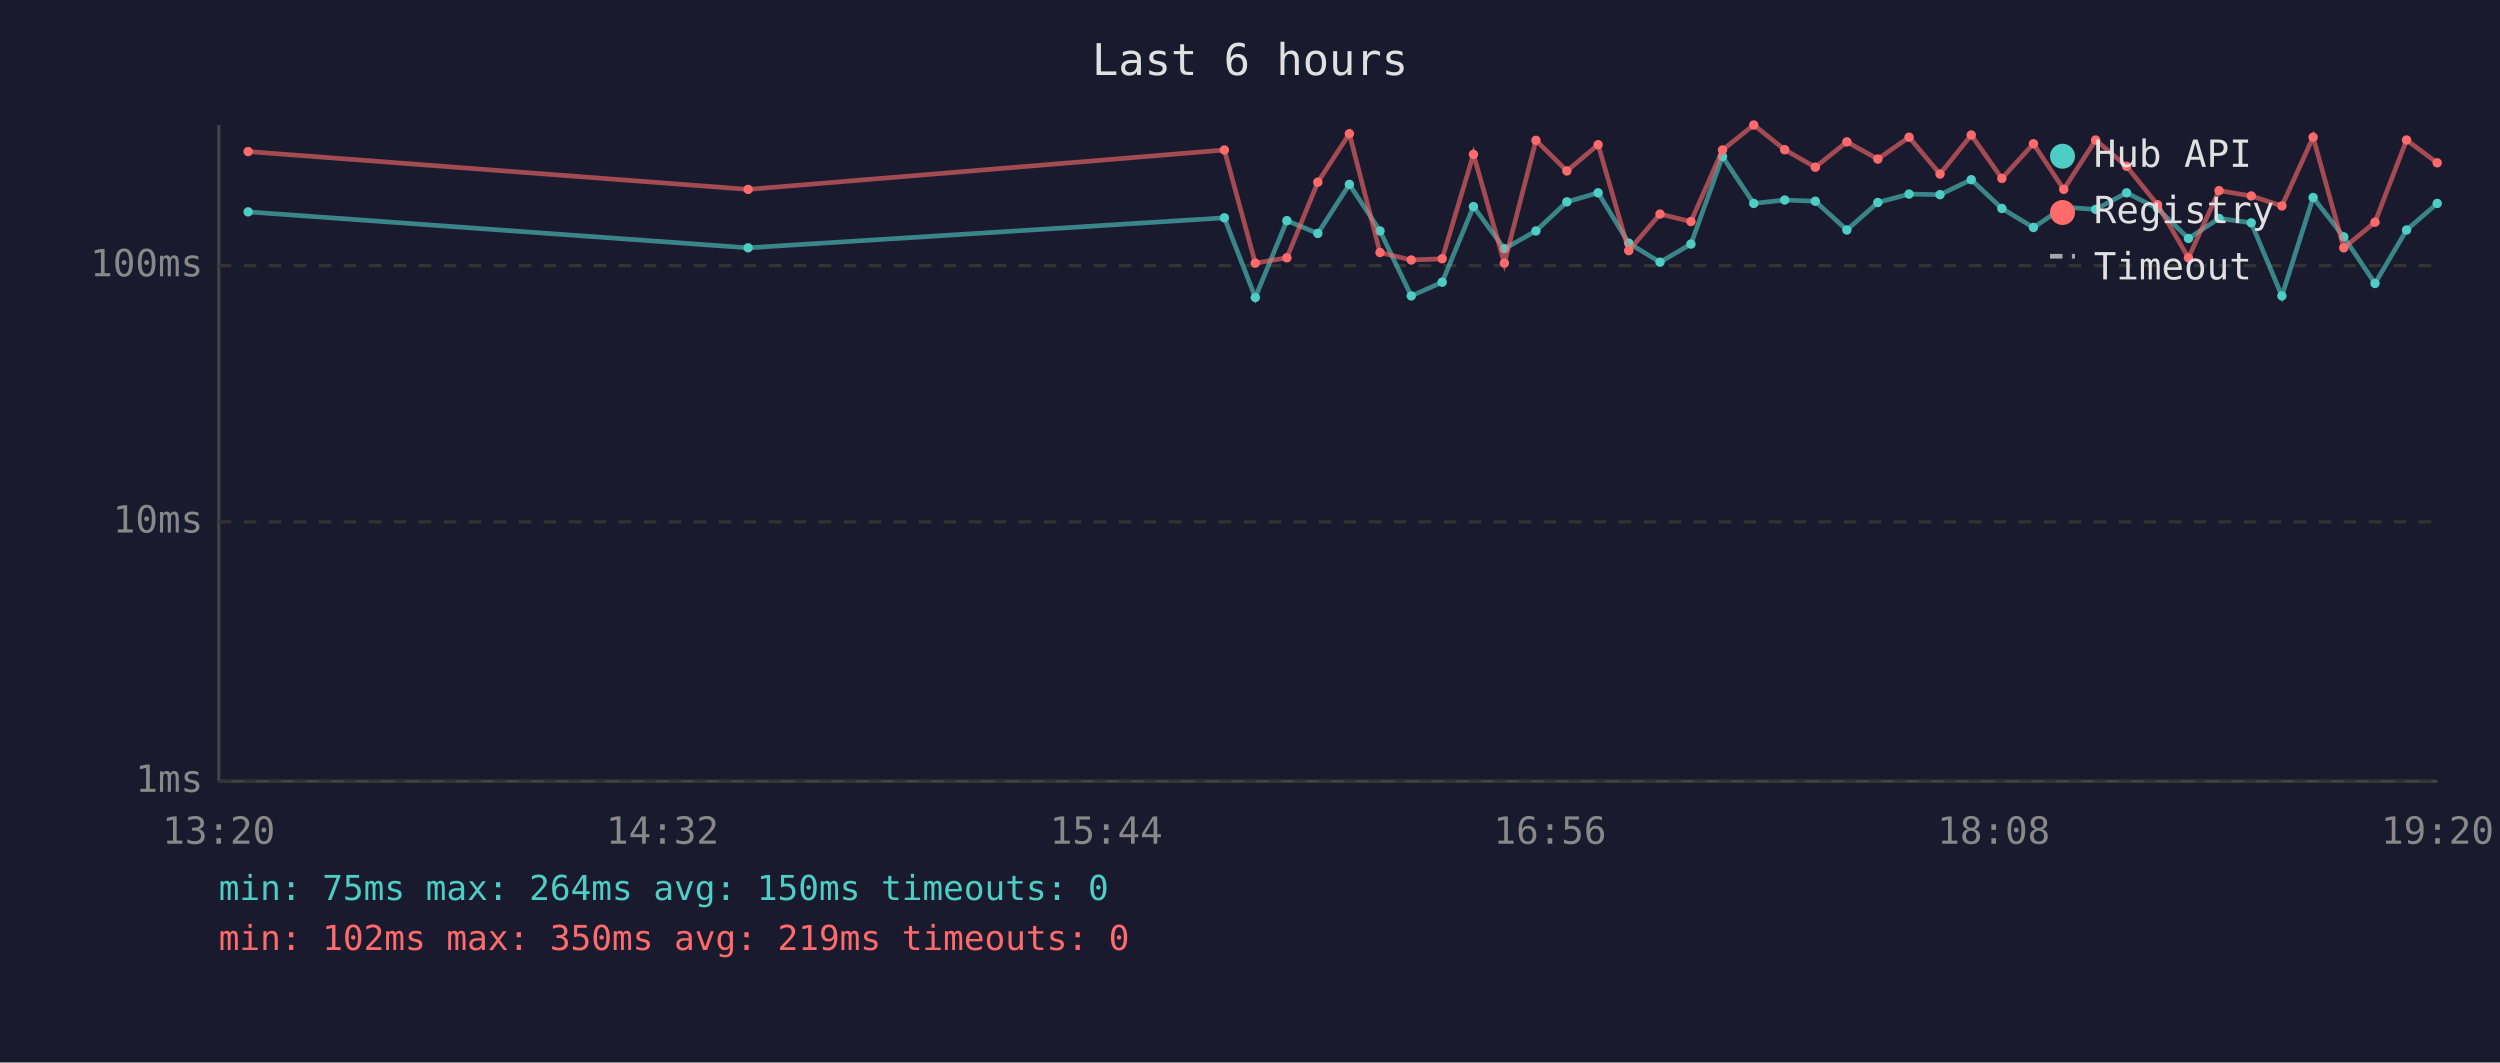
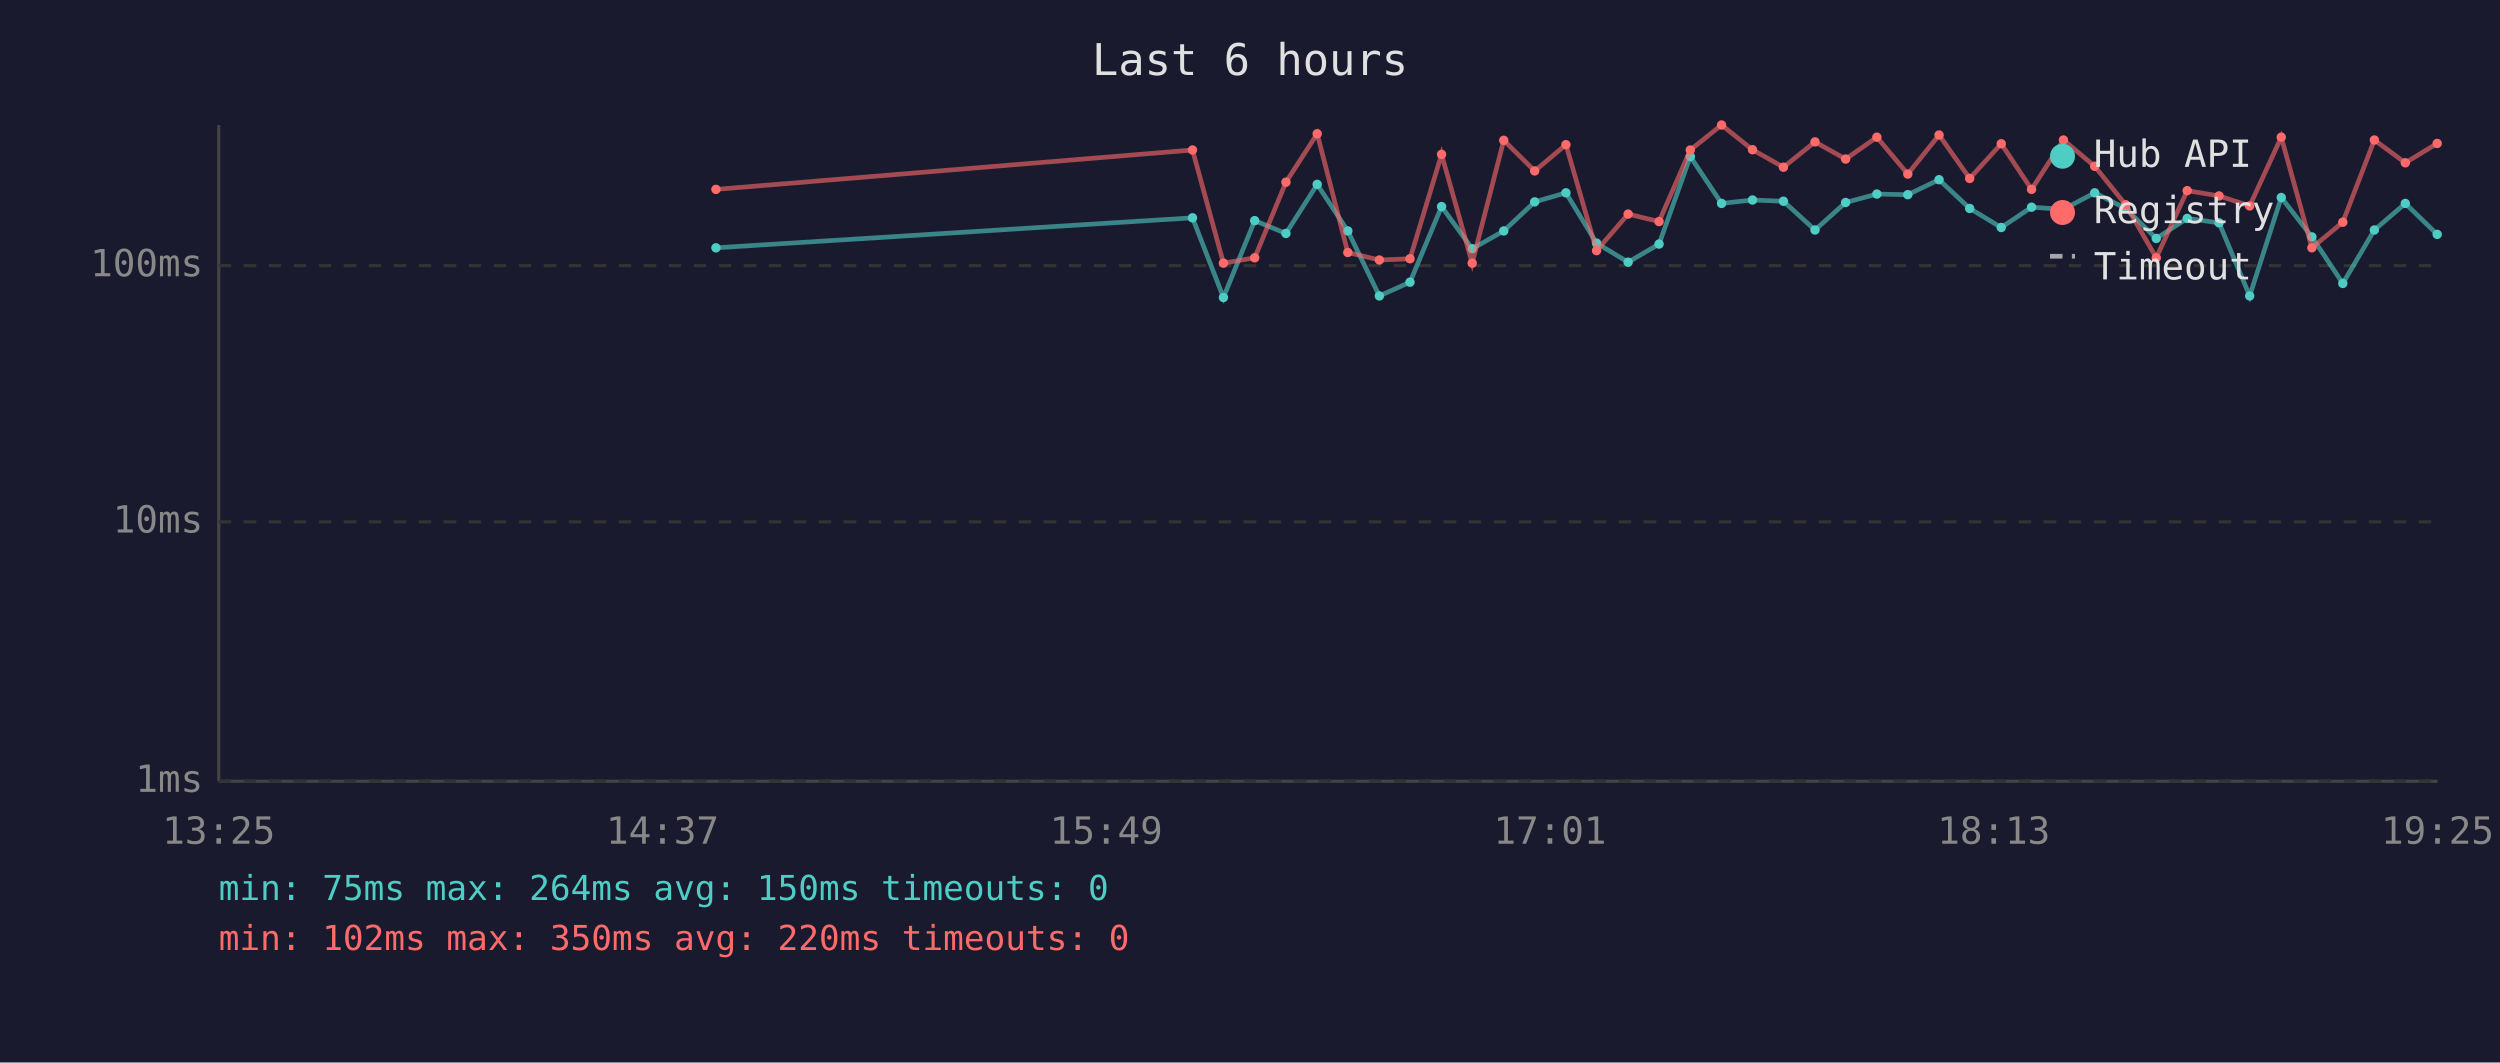
<svg xmlns="http://www.w3.org/2000/svg" viewBox="0 0 800 340" font-family="monospace" font-size="12">
  <rect width="800" height="340" fill="#1a1a2e" />
  <text x="400" y="24" fill="#e0e0e0" font-size="14" text-anchor="middle">Last 6 hours</text>
  <line x1="70" y1="40" x2="70" y2="250" stroke="#444" stroke-width="1" />
  <line x1="70" y1="250" x2="780" y2="250" stroke="#444" stroke-width="1" />
  <line x1="70" y1="250" x2="780" y2="250" stroke="#333" stroke-width="1" stroke-dasharray="4" />
  <text x="65" y="250" fill="#888" text-anchor="end" dominant-baseline="middle">1ms</text>
  <line x1="70" y1="167" x2="780" y2="167" stroke="#333" stroke-width="1" stroke-dasharray="4" />
  <text x="65" y="167" fill="#888" text-anchor="end" dominant-baseline="middle">10ms</text>
  <line x1="70" y1="85" x2="780" y2="85" stroke="#333" stroke-width="1" stroke-dasharray="4" />
  <text x="65" y="85" fill="#888" text-anchor="end" dominant-baseline="middle">100ms</text>
-   <text x="70" y="270" fill="#888" text-anchor="middle">13:20</text>
-   <text x="212" y="270" fill="#888" text-anchor="middle">14:32</text>
-   <text x="354" y="270" fill="#888" text-anchor="middle">15:44</text>
-   <text x="496" y="270" fill="#888" text-anchor="middle">16:56</text>
-   <text x="638" y="270" fill="#888" text-anchor="middle">18:08</text>
-   <text x="780" y="270" fill="#888" text-anchor="middle">19:20</text>
-   <polyline points="79.4,67.8 239.4,79.3 391.8,69.7 401.7,95.2 411.8,70.6 421.7,74.7 431.8,59.0 441.6,73.9 451.6,94.7 461.5,90.3 471.5,66.1 481.4,79.6 491.5,73.9 501.4,64.6 511.4,61.7 521.2,77.8 531.2,83.9 541.1,78.1 551.2,50.1 561.2,65.1 571.1,64.0 580.9,64.4 591.0,73.6 600.9,64.8 610.9,62.1 620.8,62.3 630.8,57.5 640.6,66.7 650.7,72.8 660.4,66.3 670.6,67.0 680.5,61.7 690.4,66.7 700.3,76.3 710.1,69.9 720.4,71.3 730.2,94.7 740.2,63.2 750.0,75.8 760.0,90.7 770.1,73.6 779.9,65.1" fill="none" stroke="#4ecdc4" stroke-width="1.5" opacity="0.6" />
-   <circle cx="79.4" cy="67.8" r="1.5" fill="#4ecdc4" />
-   <circle cx="239.4" cy="79.3" r="1.5" fill="#4ecdc4" />
-   <circle cx="391.8" cy="69.7" r="1.5" fill="#4ecdc4" />
-   <circle cx="401.7" cy="95.2" r="1.5" fill="#4ecdc4" />
-   <circle cx="411.8" cy="70.6" r="1.5" fill="#4ecdc4" />
-   <circle cx="421.7" cy="74.7" r="1.5" fill="#4ecdc4" />
-   <circle cx="431.8" cy="59.0" r="1.5" fill="#4ecdc4" />
-   <circle cx="441.6" cy="73.9" r="1.5" fill="#4ecdc4" />
-   <circle cx="451.6" cy="94.7" r="1.5" fill="#4ecdc4" />
-   <circle cx="461.5" cy="90.3" r="1.5" fill="#4ecdc4" />
-   <circle cx="471.5" cy="66.1" r="1.5" fill="#4ecdc4" />
-   <circle cx="481.4" cy="79.6" r="1.5" fill="#4ecdc4" />
-   <circle cx="491.5" cy="73.9" r="1.5" fill="#4ecdc4" />
-   <circle cx="501.4" cy="64.6" r="1.5" fill="#4ecdc4" />
-   <circle cx="511.4" cy="61.7" r="1.5" fill="#4ecdc4" />
-   <circle cx="521.2" cy="77.8" r="1.5" fill="#4ecdc4" />
-   <circle cx="531.2" cy="83.9" r="1.5" fill="#4ecdc4" />
-   <circle cx="541.1" cy="78.1" r="1.5" fill="#4ecdc4" />
-   <circle cx="551.2" cy="50.1" r="1.5" fill="#4ecdc4" />
-   <circle cx="561.2" cy="65.1" r="1.5" fill="#4ecdc4" />
-   <circle cx="571.1" cy="64.0" r="1.5" fill="#4ecdc4" />
-   <circle cx="580.9" cy="64.4" r="1.5" fill="#4ecdc4" />
-   <circle cx="591.0" cy="73.6" r="1.5" fill="#4ecdc4" />
-   <circle cx="600.9" cy="64.8" r="1.5" fill="#4ecdc4" />
-   <circle cx="610.9" cy="62.1" r="1.5" fill="#4ecdc4" />
-   <circle cx="620.8" cy="62.3" r="1.5" fill="#4ecdc4" />
-   <circle cx="630.8" cy="57.5" r="1.5" fill="#4ecdc4" />
-   <circle cx="640.6" cy="66.7" r="1.5" fill="#4ecdc4" />
-   <circle cx="650.7" cy="72.8" r="1.5" fill="#4ecdc4" />
-   <circle cx="660.4" cy="66.3" r="1.5" fill="#4ecdc4" />
-   <circle cx="670.6" cy="67.0" r="1.5" fill="#4ecdc4" />
-   <circle cx="680.5" cy="61.7" r="1.5" fill="#4ecdc4" />
-   <circle cx="690.4" cy="66.7" r="1.5" fill="#4ecdc4" />
-   <circle cx="700.3" cy="76.3" r="1.5" fill="#4ecdc4" />
-   <circle cx="710.1" cy="69.9" r="1.5" fill="#4ecdc4" />
-   <circle cx="720.4" cy="71.3" r="1.5" fill="#4ecdc4" />
-   <circle cx="730.2" cy="94.7" r="1.5" fill="#4ecdc4" />
-   <circle cx="740.2" cy="63.2" r="1.5" fill="#4ecdc4" />
-   <circle cx="750.0" cy="75.8" r="1.5" fill="#4ecdc4" />
-   <circle cx="760.0" cy="90.7" r="1.5" fill="#4ecdc4" />
-   <circle cx="770.1" cy="73.6" r="1.5" fill="#4ecdc4" />
-   <circle cx="779.9" cy="65.1" r="1.5" fill="#4ecdc4" />
-   <polyline points="79.4,48.5 239.4,60.6 391.8,48.0 401.7,84.2 411.8,82.5 421.7,58.3 431.8,42.8 441.6,80.8 451.6,83.2 461.5,82.8 471.5,49.4 481.4,84.2 491.5,44.9 501.4,54.7 511.4,46.3 521.2,80.2 531.2,68.5 541.1,70.9 551.2,48.0 561.2,40.0 571.1,47.9 580.9,53.5 591.0,45.4 600.9,50.9 610.9,43.9 620.8,55.7 630.8,43.2 640.6,57.1 650.7,46.0 660.4,60.6 670.6,44.8 680.5,53.2 690.4,65.5 700.3,82.5 710.1,61.0 720.4,62.7 730.2,65.9 740.2,43.9 750.0,79.3 760.0,71.1 770.1,44.8 779.9,52.1" fill="none" stroke="#ff6b6b" stroke-width="1.5" opacity="0.6" />
-   <circle cx="79.4" cy="48.5" r="1.5" fill="#ff6b6b" />
-   <circle cx="239.4" cy="60.6" r="1.5" fill="#ff6b6b" />
-   <circle cx="391.8" cy="48.0" r="1.5" fill="#ff6b6b" />
-   <circle cx="401.7" cy="84.2" r="1.5" fill="#ff6b6b" />
-   <circle cx="411.8" cy="82.5" r="1.5" fill="#ff6b6b" />
-   <circle cx="421.7" cy="58.3" r="1.5" fill="#ff6b6b" />
-   <circle cx="431.8" cy="42.8" r="1.5" fill="#ff6b6b" />
-   <circle cx="441.6" cy="80.8" r="1.5" fill="#ff6b6b" />
-   <circle cx="451.6" cy="83.2" r="1.5" fill="#ff6b6b" />
-   <circle cx="461.5" cy="82.8" r="1.5" fill="#ff6b6b" />
-   <circle cx="471.5" cy="49.4" r="1.5" fill="#ff6b6b" />
-   <circle cx="481.4" cy="84.2" r="1.5" fill="#ff6b6b" />
-   <circle cx="491.5" cy="44.9" r="1.5" fill="#ff6b6b" />
-   <circle cx="501.4" cy="54.7" r="1.5" fill="#ff6b6b" />
-   <circle cx="511.4" cy="46.3" r="1.5" fill="#ff6b6b" />
-   <circle cx="521.2" cy="80.2" r="1.5" fill="#ff6b6b" />
-   <circle cx="531.2" cy="68.5" r="1.5" fill="#ff6b6b" />
-   <circle cx="541.1" cy="70.9" r="1.5" fill="#ff6b6b" />
-   <circle cx="551.2" cy="48.0" r="1.5" fill="#ff6b6b" />
-   <circle cx="561.2" cy="40.0" r="1.5" fill="#ff6b6b" />
-   <circle cx="571.1" cy="47.9" r="1.5" fill="#ff6b6b" />
-   <circle cx="580.9" cy="53.5" r="1.5" fill="#ff6b6b" />
-   <circle cx="591.0" cy="45.4" r="1.5" fill="#ff6b6b" />
-   <circle cx="600.9" cy="50.9" r="1.5" fill="#ff6b6b" />
-   <circle cx="610.9" cy="43.9" r="1.5" fill="#ff6b6b" />
-   <circle cx="620.8" cy="55.7" r="1.5" fill="#ff6b6b" />
-   <circle cx="630.8" cy="43.2" r="1.5" fill="#ff6b6b" />
-   <circle cx="640.6" cy="57.1" r="1.5" fill="#ff6b6b" />
-   <circle cx="650.7" cy="46.0" r="1.5" fill="#ff6b6b" />
-   <circle cx="660.4" cy="60.6" r="1.5" fill="#ff6b6b" />
-   <circle cx="670.6" cy="44.8" r="1.5" fill="#ff6b6b" />
-   <circle cx="680.5" cy="53.2" r="1.5" fill="#ff6b6b" />
-   <circle cx="690.4" cy="65.5" r="1.5" fill="#ff6b6b" />
-   <circle cx="700.3" cy="82.5" r="1.5" fill="#ff6b6b" />
-   <circle cx="710.1" cy="61.0" r="1.5" fill="#ff6b6b" />
-   <circle cx="720.4" cy="62.7" r="1.5" fill="#ff6b6b" />
-   <circle cx="730.2" cy="65.9" r="1.5" fill="#ff6b6b" />
-   <circle cx="740.2" cy="43.9" r="1.5" fill="#ff6b6b" />
-   <circle cx="750.0" cy="79.3" r="1.5" fill="#ff6b6b" />
-   <circle cx="760.0" cy="71.1" r="1.5" fill="#ff6b6b" />
-   <circle cx="770.1" cy="44.8" r="1.5" fill="#ff6b6b" />
-   <circle cx="779.9" cy="52.1" r="1.5" fill="#ff6b6b" />
+   <text x="70" y="270" fill="#888" text-anchor="middle">13:25</text>
+   <text x="212" y="270" fill="#888" text-anchor="middle">14:37</text>
+   <text x="354" y="270" fill="#888" text-anchor="middle">15:49</text>
+   <text x="496" y="270" fill="#888" text-anchor="middle">17:01</text>
+   <text x="638" y="270" fill="#888" text-anchor="middle">18:13</text>
+   <text x="780" y="270" fill="#888" text-anchor="middle">19:25</text>
+   <polyline points="229.1,79.3 381.6,69.7 391.5,95.2 401.5,70.6 411.5,74.7 421.5,59.0 431.3,73.9 441.4,94.7 451.2,90.3 461.3,66.1 471.1,79.6 481.2,73.9 491.1,64.6 501.1,61.7 510.9,77.8 521.0,83.9 530.9,78.1 540.9,50.1 550.9,65.1 560.8,64.0 570.7,64.4 580.8,73.6 590.6,64.8 600.6,62.1 610.5,62.3 620.5,57.5 630.3,66.7 640.4,72.8 650.1,66.3 660.3,67.0 670.3,61.7 680.2,66.7 690.0,76.3 699.9,69.9 710.1,71.3 719.9,94.7 730.0,63.2 739.8,75.8 749.7,90.7 759.8,73.6 769.7,65.1 779.9,75.0" fill="none" stroke="#4ecdc4" stroke-width="1.5" opacity="0.6" />
+   <circle cx="229.1" cy="79.3" r="1.5" fill="#4ecdc4" />
+   <circle cx="381.6" cy="69.7" r="1.5" fill="#4ecdc4" />
+   <circle cx="391.5" cy="95.2" r="1.5" fill="#4ecdc4" />
+   <circle cx="401.5" cy="70.6" r="1.5" fill="#4ecdc4" />
+   <circle cx="411.5" cy="74.7" r="1.5" fill="#4ecdc4" />
+   <circle cx="421.5" cy="59.0" r="1.5" fill="#4ecdc4" />
+   <circle cx="431.3" cy="73.9" r="1.5" fill="#4ecdc4" />
+   <circle cx="441.4" cy="94.7" r="1.5" fill="#4ecdc4" />
+   <circle cx="451.2" cy="90.3" r="1.5" fill="#4ecdc4" />
+   <circle cx="461.3" cy="66.1" r="1.5" fill="#4ecdc4" />
+   <circle cx="471.1" cy="79.6" r="1.5" fill="#4ecdc4" />
+   <circle cx="481.2" cy="73.9" r="1.5" fill="#4ecdc4" />
+   <circle cx="491.1" cy="64.6" r="1.5" fill="#4ecdc4" />
+   <circle cx="501.1" cy="61.7" r="1.5" fill="#4ecdc4" />
+   <circle cx="510.9" cy="77.8" r="1.5" fill="#4ecdc4" />
+   <circle cx="521.0" cy="83.9" r="1.5" fill="#4ecdc4" />
+   <circle cx="530.9" cy="78.1" r="1.5" fill="#4ecdc4" />
+   <circle cx="540.9" cy="50.1" r="1.5" fill="#4ecdc4" />
+   <circle cx="550.9" cy="65.1" r="1.5" fill="#4ecdc4" />
+   <circle cx="560.8" cy="64.0" r="1.5" fill="#4ecdc4" />
+   <circle cx="570.7" cy="64.4" r="1.5" fill="#4ecdc4" />
+   <circle cx="580.8" cy="73.6" r="1.5" fill="#4ecdc4" />
+   <circle cx="590.6" cy="64.8" r="1.5" fill="#4ecdc4" />
+   <circle cx="600.6" cy="62.1" r="1.5" fill="#4ecdc4" />
+   <circle cx="610.5" cy="62.3" r="1.5" fill="#4ecdc4" />
+   <circle cx="620.5" cy="57.5" r="1.5" fill="#4ecdc4" />
+   <circle cx="630.3" cy="66.7" r="1.5" fill="#4ecdc4" />
+   <circle cx="640.4" cy="72.8" r="1.5" fill="#4ecdc4" />
+   <circle cx="650.1" cy="66.3" r="1.5" fill="#4ecdc4" />
+   <circle cx="660.3" cy="67.0" r="1.5" fill="#4ecdc4" />
+   <circle cx="670.3" cy="61.7" r="1.5" fill="#4ecdc4" />
+   <circle cx="680.2" cy="66.7" r="1.5" fill="#4ecdc4" />
+   <circle cx="690.0" cy="76.3" r="1.5" fill="#4ecdc4" />
+   <circle cx="699.9" cy="69.9" r="1.5" fill="#4ecdc4" />
+   <circle cx="710.1" cy="71.3" r="1.5" fill="#4ecdc4" />
+   <circle cx="719.9" cy="94.7" r="1.5" fill="#4ecdc4" />
+   <circle cx="730.0" cy="63.2" r="1.5" fill="#4ecdc4" />
+   <circle cx="739.8" cy="75.8" r="1.5" fill="#4ecdc4" />
+   <circle cx="749.7" cy="90.7" r="1.5" fill="#4ecdc4" />
+   <circle cx="759.8" cy="73.6" r="1.5" fill="#4ecdc4" />
+   <circle cx="769.7" cy="65.1" r="1.5" fill="#4ecdc4" />
+   <circle cx="779.9" cy="75.0" r="1.5" fill="#4ecdc4" />
+   <polyline points="229.1,60.6 381.6,48.0 391.5,84.2 401.5,82.5 411.5,58.3 421.5,42.8 431.3,80.8 441.4,83.2 451.2,82.8 461.3,49.4 471.1,84.2 481.2,44.9 491.1,54.7 501.1,46.3 510.9,80.2 521.0,68.5 530.9,70.9 540.9,48.0 550.9,40.0 560.8,47.9 570.7,53.5 580.8,45.4 590.6,50.9 600.6,43.9 610.5,55.7 620.5,43.2 630.3,57.1 640.4,46.0 650.1,60.6 660.3,44.8 670.3,53.2 680.2,65.5 690.0,82.5 699.9,61.0 710.1,62.7 719.9,65.9 730.0,43.9 739.8,79.3 749.7,71.1 759.8,44.8 769.7,52.1 779.9,45.9" fill="none" stroke="#ff6b6b" stroke-width="1.5" opacity="0.6" />
+   <circle cx="229.1" cy="60.6" r="1.5" fill="#ff6b6b" />
+   <circle cx="381.6" cy="48.0" r="1.5" fill="#ff6b6b" />
+   <circle cx="391.5" cy="84.2" r="1.5" fill="#ff6b6b" />
+   <circle cx="401.5" cy="82.5" r="1.5" fill="#ff6b6b" />
+   <circle cx="411.5" cy="58.3" r="1.5" fill="#ff6b6b" />
+   <circle cx="421.5" cy="42.8" r="1.5" fill="#ff6b6b" />
+   <circle cx="431.3" cy="80.8" r="1.5" fill="#ff6b6b" />
+   <circle cx="441.4" cy="83.2" r="1.5" fill="#ff6b6b" />
+   <circle cx="451.2" cy="82.8" r="1.5" fill="#ff6b6b" />
+   <circle cx="461.3" cy="49.4" r="1.5" fill="#ff6b6b" />
+   <circle cx="471.1" cy="84.2" r="1.5" fill="#ff6b6b" />
+   <circle cx="481.2" cy="44.9" r="1.5" fill="#ff6b6b" />
+   <circle cx="491.1" cy="54.7" r="1.5" fill="#ff6b6b" />
+   <circle cx="501.1" cy="46.3" r="1.5" fill="#ff6b6b" />
+   <circle cx="510.9" cy="80.2" r="1.5" fill="#ff6b6b" />
+   <circle cx="521.0" cy="68.5" r="1.5" fill="#ff6b6b" />
+   <circle cx="530.9" cy="70.9" r="1.5" fill="#ff6b6b" />
+   <circle cx="540.9" cy="48.0" r="1.5" fill="#ff6b6b" />
+   <circle cx="550.9" cy="40.0" r="1.5" fill="#ff6b6b" />
+   <circle cx="560.8" cy="47.9" r="1.5" fill="#ff6b6b" />
+   <circle cx="570.7" cy="53.5" r="1.5" fill="#ff6b6b" />
+   <circle cx="580.8" cy="45.4" r="1.5" fill="#ff6b6b" />
+   <circle cx="590.6" cy="50.9" r="1.5" fill="#ff6b6b" />
+   <circle cx="600.6" cy="43.9" r="1.5" fill="#ff6b6b" />
+   <circle cx="610.5" cy="55.7" r="1.5" fill="#ff6b6b" />
+   <circle cx="620.5" cy="43.2" r="1.5" fill="#ff6b6b" />
+   <circle cx="630.3" cy="57.1" r="1.5" fill="#ff6b6b" />
+   <circle cx="640.4" cy="46.0" r="1.5" fill="#ff6b6b" />
+   <circle cx="650.1" cy="60.6" r="1.5" fill="#ff6b6b" />
+   <circle cx="660.3" cy="44.8" r="1.5" fill="#ff6b6b" />
+   <circle cx="670.3" cy="53.2" r="1.5" fill="#ff6b6b" />
+   <circle cx="680.2" cy="65.5" r="1.5" fill="#ff6b6b" />
+   <circle cx="690.0" cy="82.5" r="1.5" fill="#ff6b6b" />
+   <circle cx="699.9" cy="61.0" r="1.5" fill="#ff6b6b" />
+   <circle cx="710.1" cy="62.7" r="1.5" fill="#ff6b6b" />
+   <circle cx="719.9" cy="65.9" r="1.5" fill="#ff6b6b" />
+   <circle cx="730.0" cy="43.9" r="1.5" fill="#ff6b6b" />
+   <circle cx="739.8" cy="79.3" r="1.5" fill="#ff6b6b" />
+   <circle cx="749.7" cy="71.1" r="1.5" fill="#ff6b6b" />
+   <circle cx="759.8" cy="44.8" r="1.5" fill="#ff6b6b" />
+   <circle cx="769.7" cy="52.1" r="1.5" fill="#ff6b6b" />
+   <circle cx="779.9" cy="45.9" r="1.5" fill="#ff6b6b" />
  <circle cx="660" cy="50" r="4" fill="#4ecdc4" />
  <text x="670" y="50" fill="#e0e0e0" dominant-baseline="middle">Hub API</text>
  <circle cx="660" cy="68" r="4" fill="#ff6b6b" />
  <text x="670" y="68" fill="#e0e0e0" dominant-baseline="middle">Registry</text>
  <line x1="656" y1="82" x2="664" y2="82" stroke="#e0e0e0" stroke-width="1.5" stroke-dasharray="4,3" opacity="0.7" />
  <text x="670" y="86" fill="#e0e0e0" dominant-baseline="middle">Timeout</text>
  <text x="70" y="288" fill="#4ecdc4" font-size="11">min: 75ms  max: 264ms  avg: 150ms  timeouts: 0</text>
-   <text x="70" y="304" fill="#ff6b6b" font-size="11">min: 102ms  max: 350ms  avg: 219ms  timeouts: 0</text>
+   <text x="70" y="304" fill="#ff6b6b" font-size="11">min: 102ms  max: 350ms  avg: 220ms  timeouts: 0</text>
</svg>
